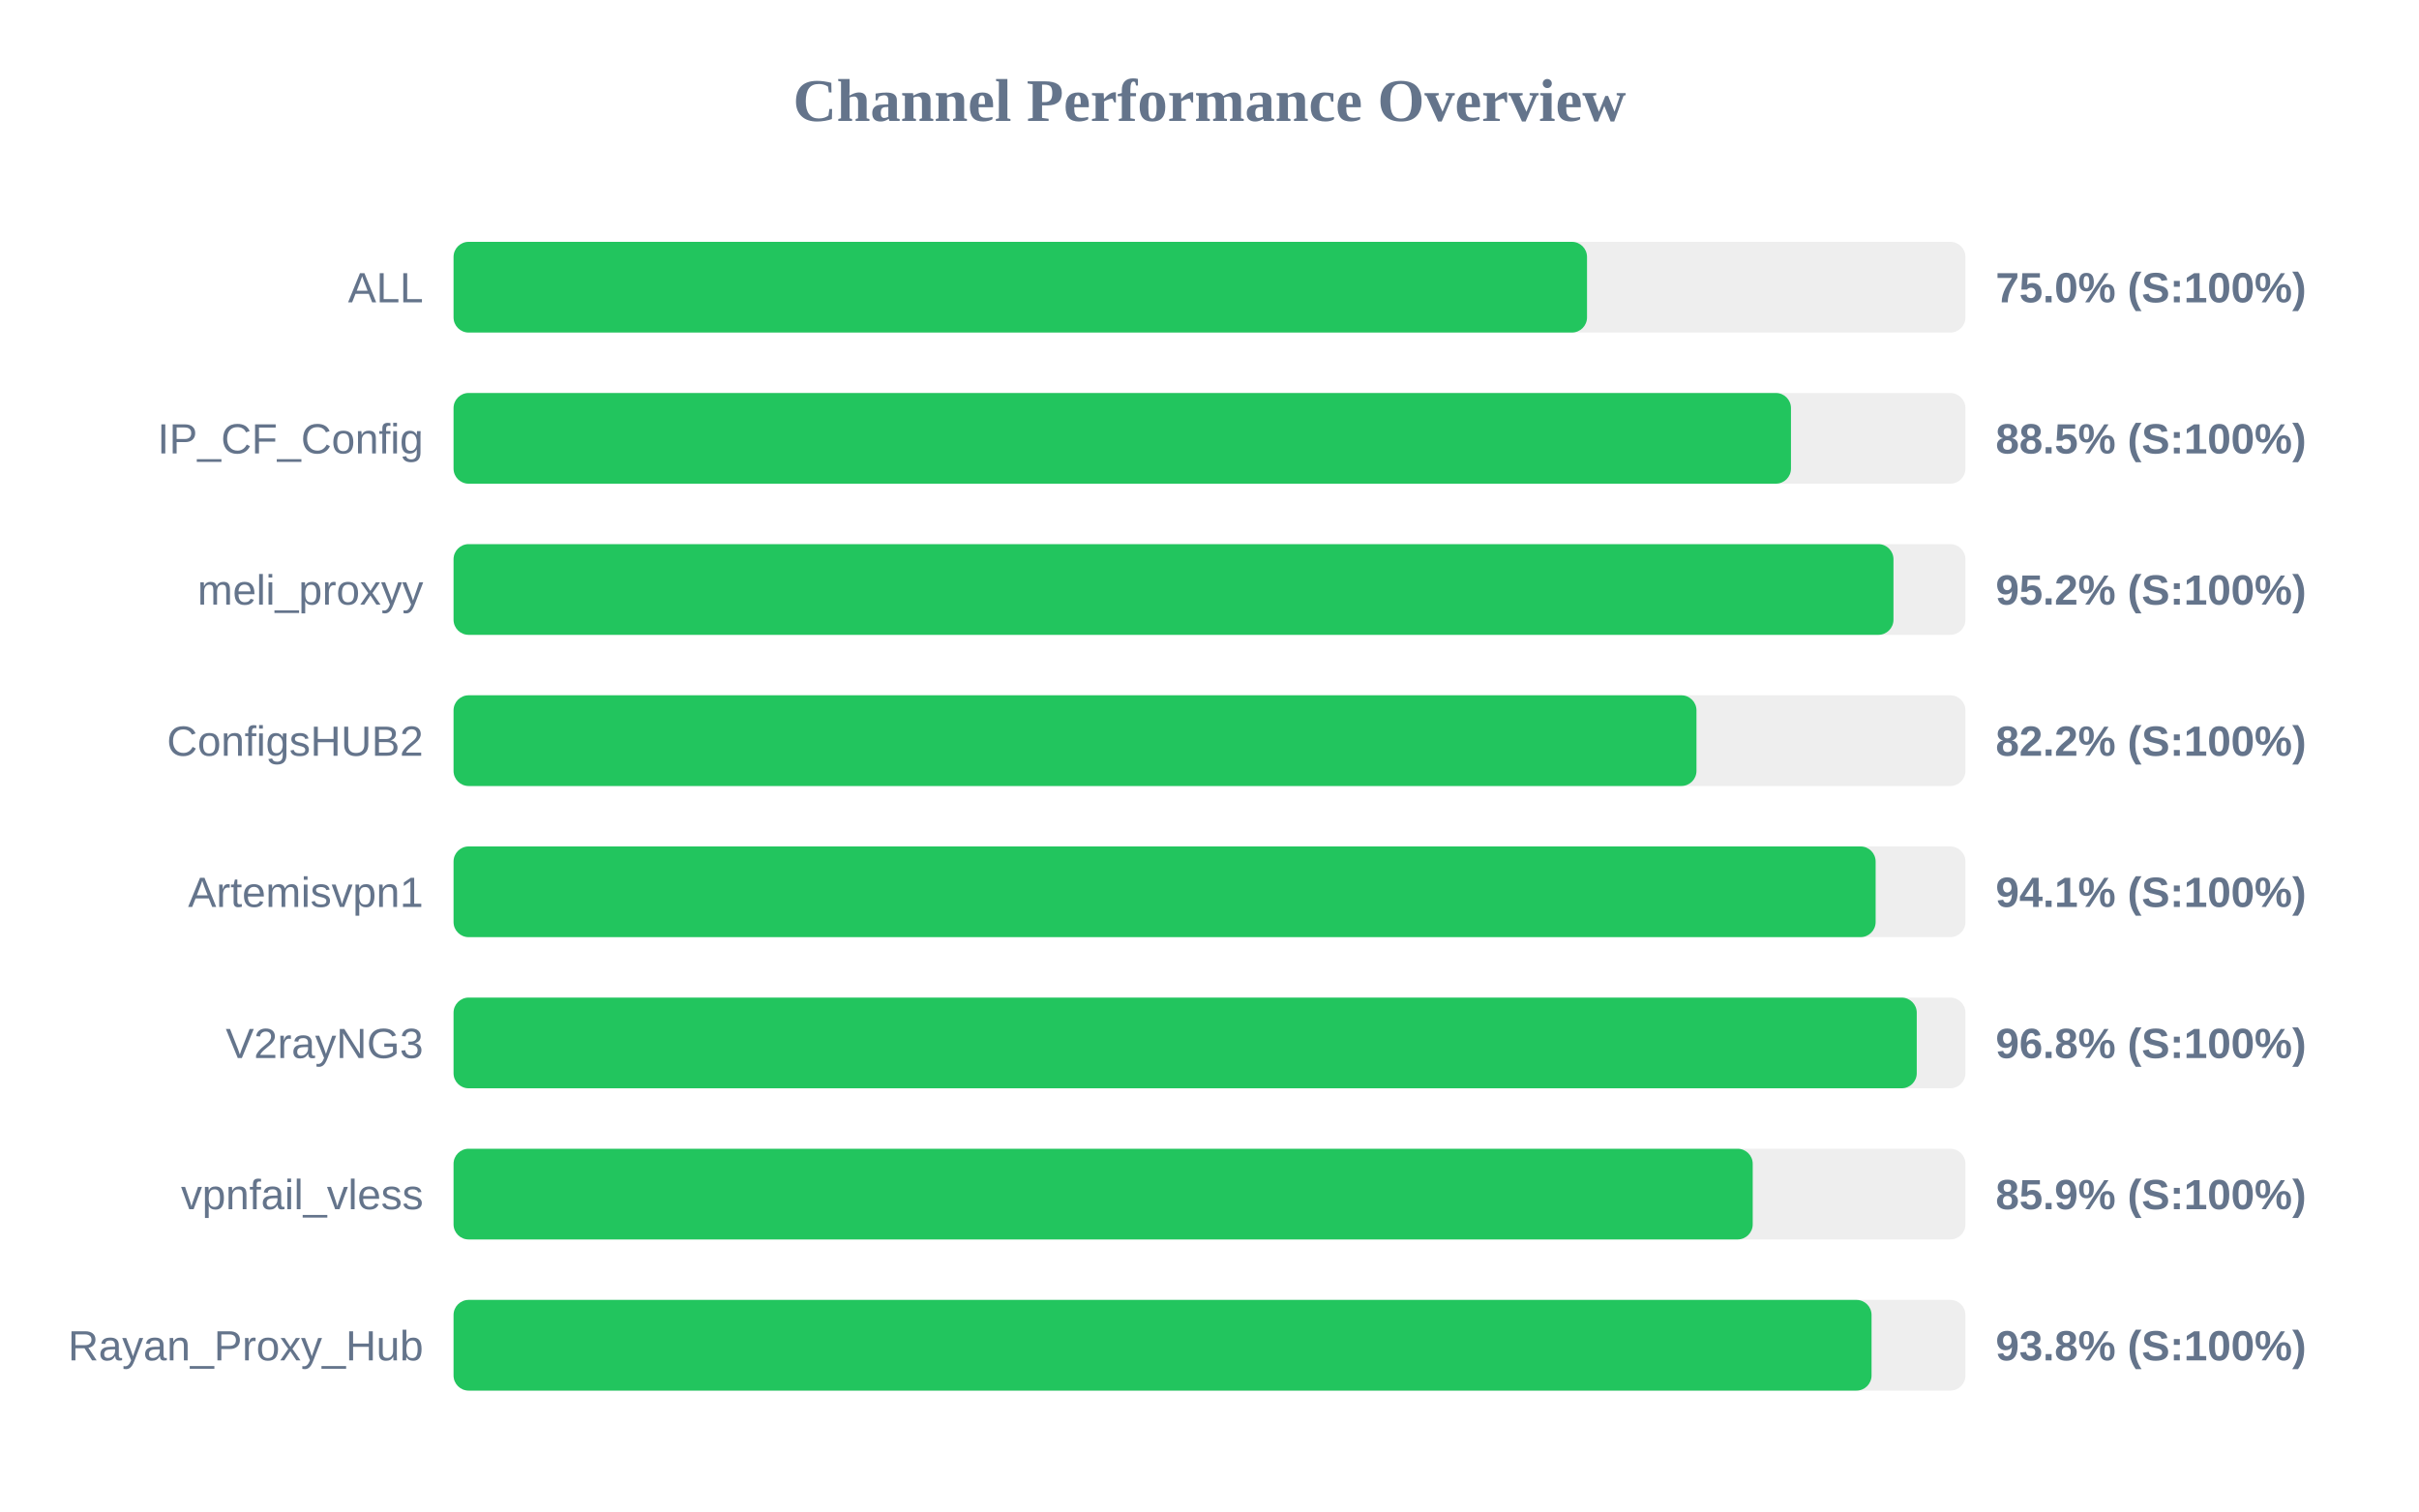
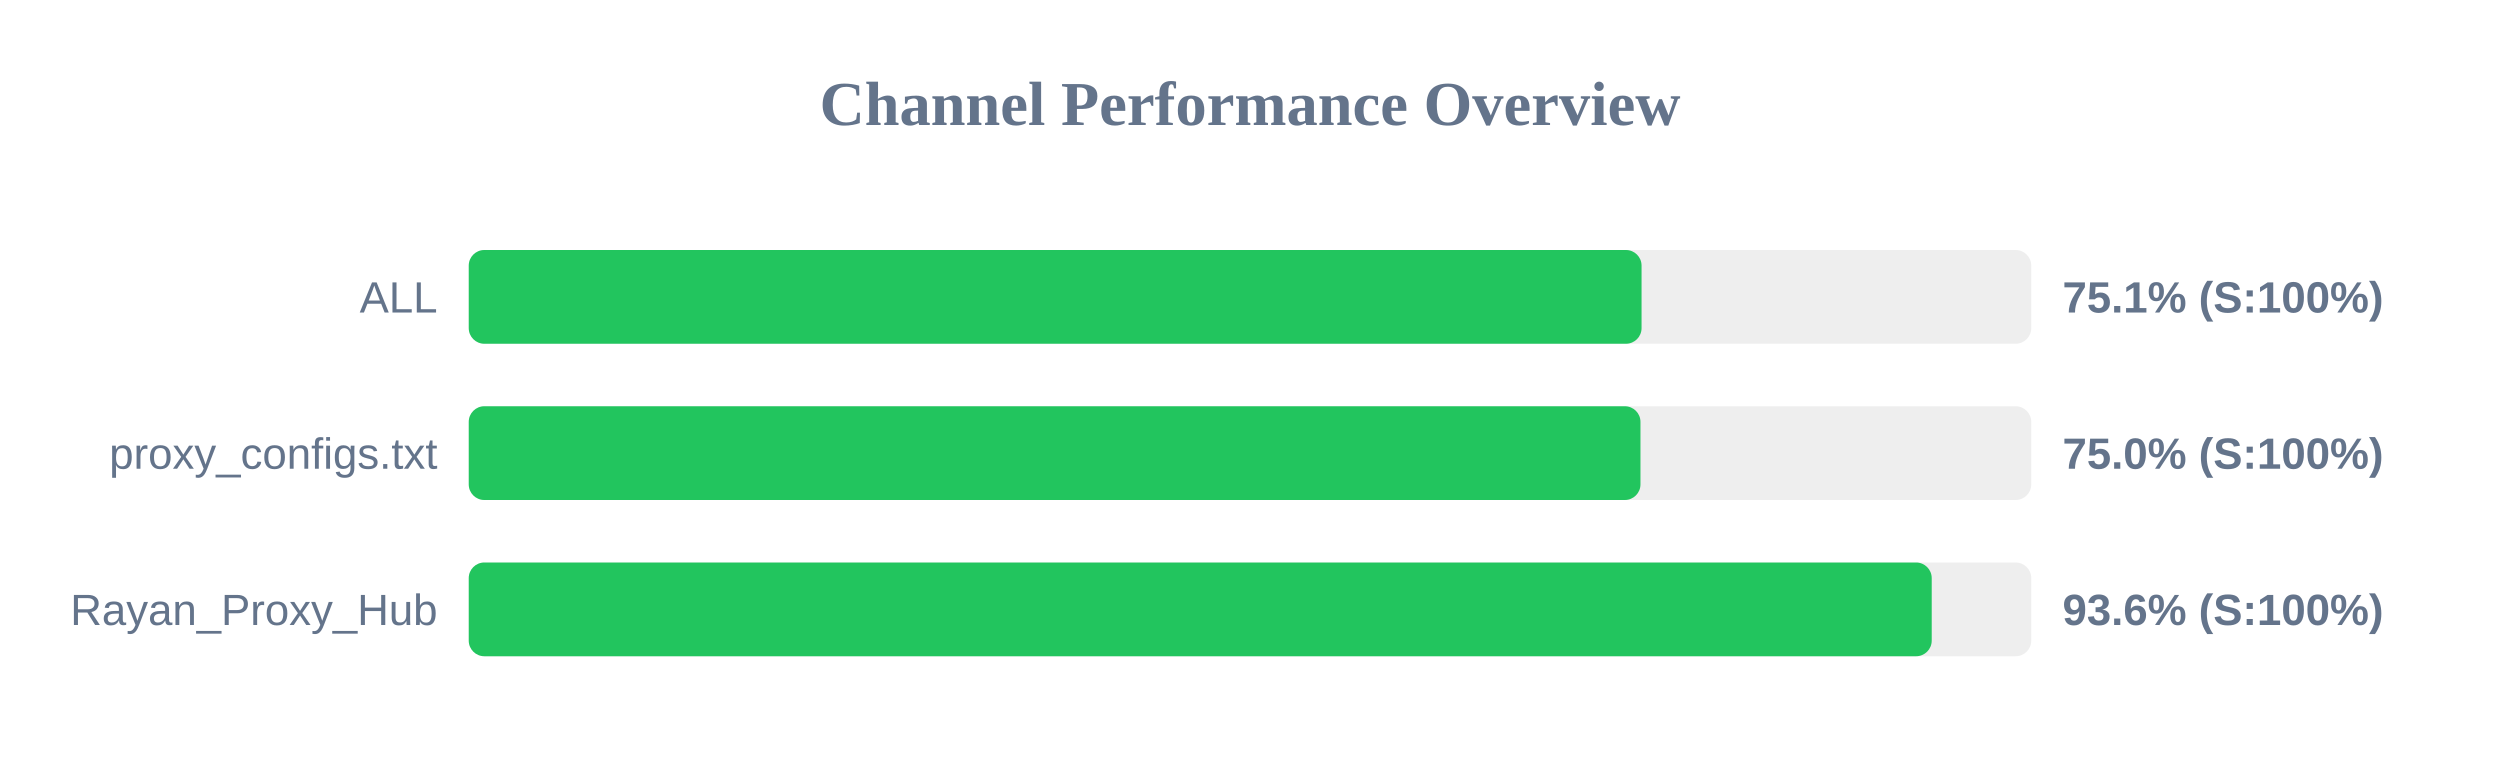
- <svg xmlns="http://www.w3.org/2000/svg" width="800" height="500" version="1.1">
+ <svg xmlns="http://www.w3.org/2000/svg" width="800" height="250" version="1.1">
  <style>
        .row { font: 14px Arial; fill: #64748b; }
        .score { font: bold 14px Arial; fill: #64748b; }
    </style>
  <text x="400" y="40" text-anchor="middle" font-size="20px" font-weight="bold" fill="#64748b">Channel Performance Overview</text>
  <rect x="150" y="80" width="500" height="30" fill="#eee" rx="5" />
-   <rect x="150" y="80" width="374.85" height="30" fill="#22c55e" rx="5" />
+   <rect x="150" y="80" width="375.3" height="30" fill="#22c55e" rx="5" />
  <text x="140" y="100" text-anchor="end" class="row">ALL</text>
-   <text x="660" y="100" text-anchor="start" class="score">75.0% (S:100%)</text>
+   <text x="660" y="100" text-anchor="start" class="score">75.1% (S:100%)</text>
  <rect x="150" y="130" width="500" height="30" fill="#eee" rx="5" />
-   <rect x="150" y="130" width="442.3" height="30" fill="#22c55e" rx="5" />
-   <text x="140" y="150" text-anchor="end" class="row">IP_CF_Config</text>
-   <text x="660" y="150" text-anchor="start" class="score">88.5% (S:100%)</text>
+   <rect x="150" y="130" width="374.95" height="30" fill="#22c55e" rx="5" />
+   <text x="140" y="150" text-anchor="end" class="row">proxy_configs.txt</text>
+   <text x="660" y="150" text-anchor="start" class="score">75.0% (S:100%)</text>
  <rect x="150" y="180" width="500" height="30" fill="#eee" rx="5" />
-   <rect x="150" y="180" width="476.2" height="30" fill="#22c55e" rx="5" />
-   <text x="140" y="200" text-anchor="end" class="row">meli_proxyy</text>
-   <text x="660" y="200" text-anchor="start" class="score">95.2% (S:100%)</text>
-   <rect x="150" y="230" width="500" height="30" fill="#eee" rx="5" />
-   <rect x="150" y="230" width="411.05" height="30" fill="#22c55e" rx="5" />
-   <text x="140" y="250" text-anchor="end" class="row">ConfigsHUB2</text>
-   <text x="660" y="250" text-anchor="start" class="score">82.2% (S:100%)</text>
-   <rect x="150" y="280" width="500" height="30" fill="#eee" rx="5" />
-   <rect x="150" y="280" width="470.3" height="30" fill="#22c55e" rx="5" />
-   <text x="140" y="300" text-anchor="end" class="row">Artemisvpn1</text>
-   <text x="660" y="300" text-anchor="start" class="score">94.1% (S:100%)</text>
-   <rect x="150" y="330" width="500" height="30" fill="#eee" rx="5" />
-   <rect x="150" y="330" width="483.9" height="30" fill="#22c55e" rx="5" />
-   <text x="140" y="350" text-anchor="end" class="row">V2rayNG3</text>
-   <text x="660" y="350" text-anchor="start" class="score">96.8% (S:100%)</text>
-   <rect x="150" y="380" width="500" height="30" fill="#eee" rx="5" />
-   <rect x="150" y="380" width="429.65" height="30" fill="#22c55e" rx="5" />
-   <text x="140" y="400" text-anchor="end" class="row">vpnfail_vless</text>
-   <text x="660" y="400" text-anchor="start" class="score">85.9% (S:100%)</text>
-   <rect x="150" y="430" width="500" height="30" fill="#eee" rx="5" />
-   <rect x="150" y="430" width="468.95" height="30" fill="#22c55e" rx="5" />
-   <text x="140" y="450" text-anchor="end" class="row">Rayan_Proxy_Hub</text>
-   <text x="660" y="450" text-anchor="start" class="score">93.8% (S:100%)</text>
+   <rect x="150" y="180" width="468.15" height="30" fill="#22c55e" rx="5" />
+   <text x="140" y="200" text-anchor="end" class="row">Rayan_Proxy_Hub</text>
+   <text x="660" y="200" text-anchor="start" class="score">93.6% (S:100%)</text>
</svg>
